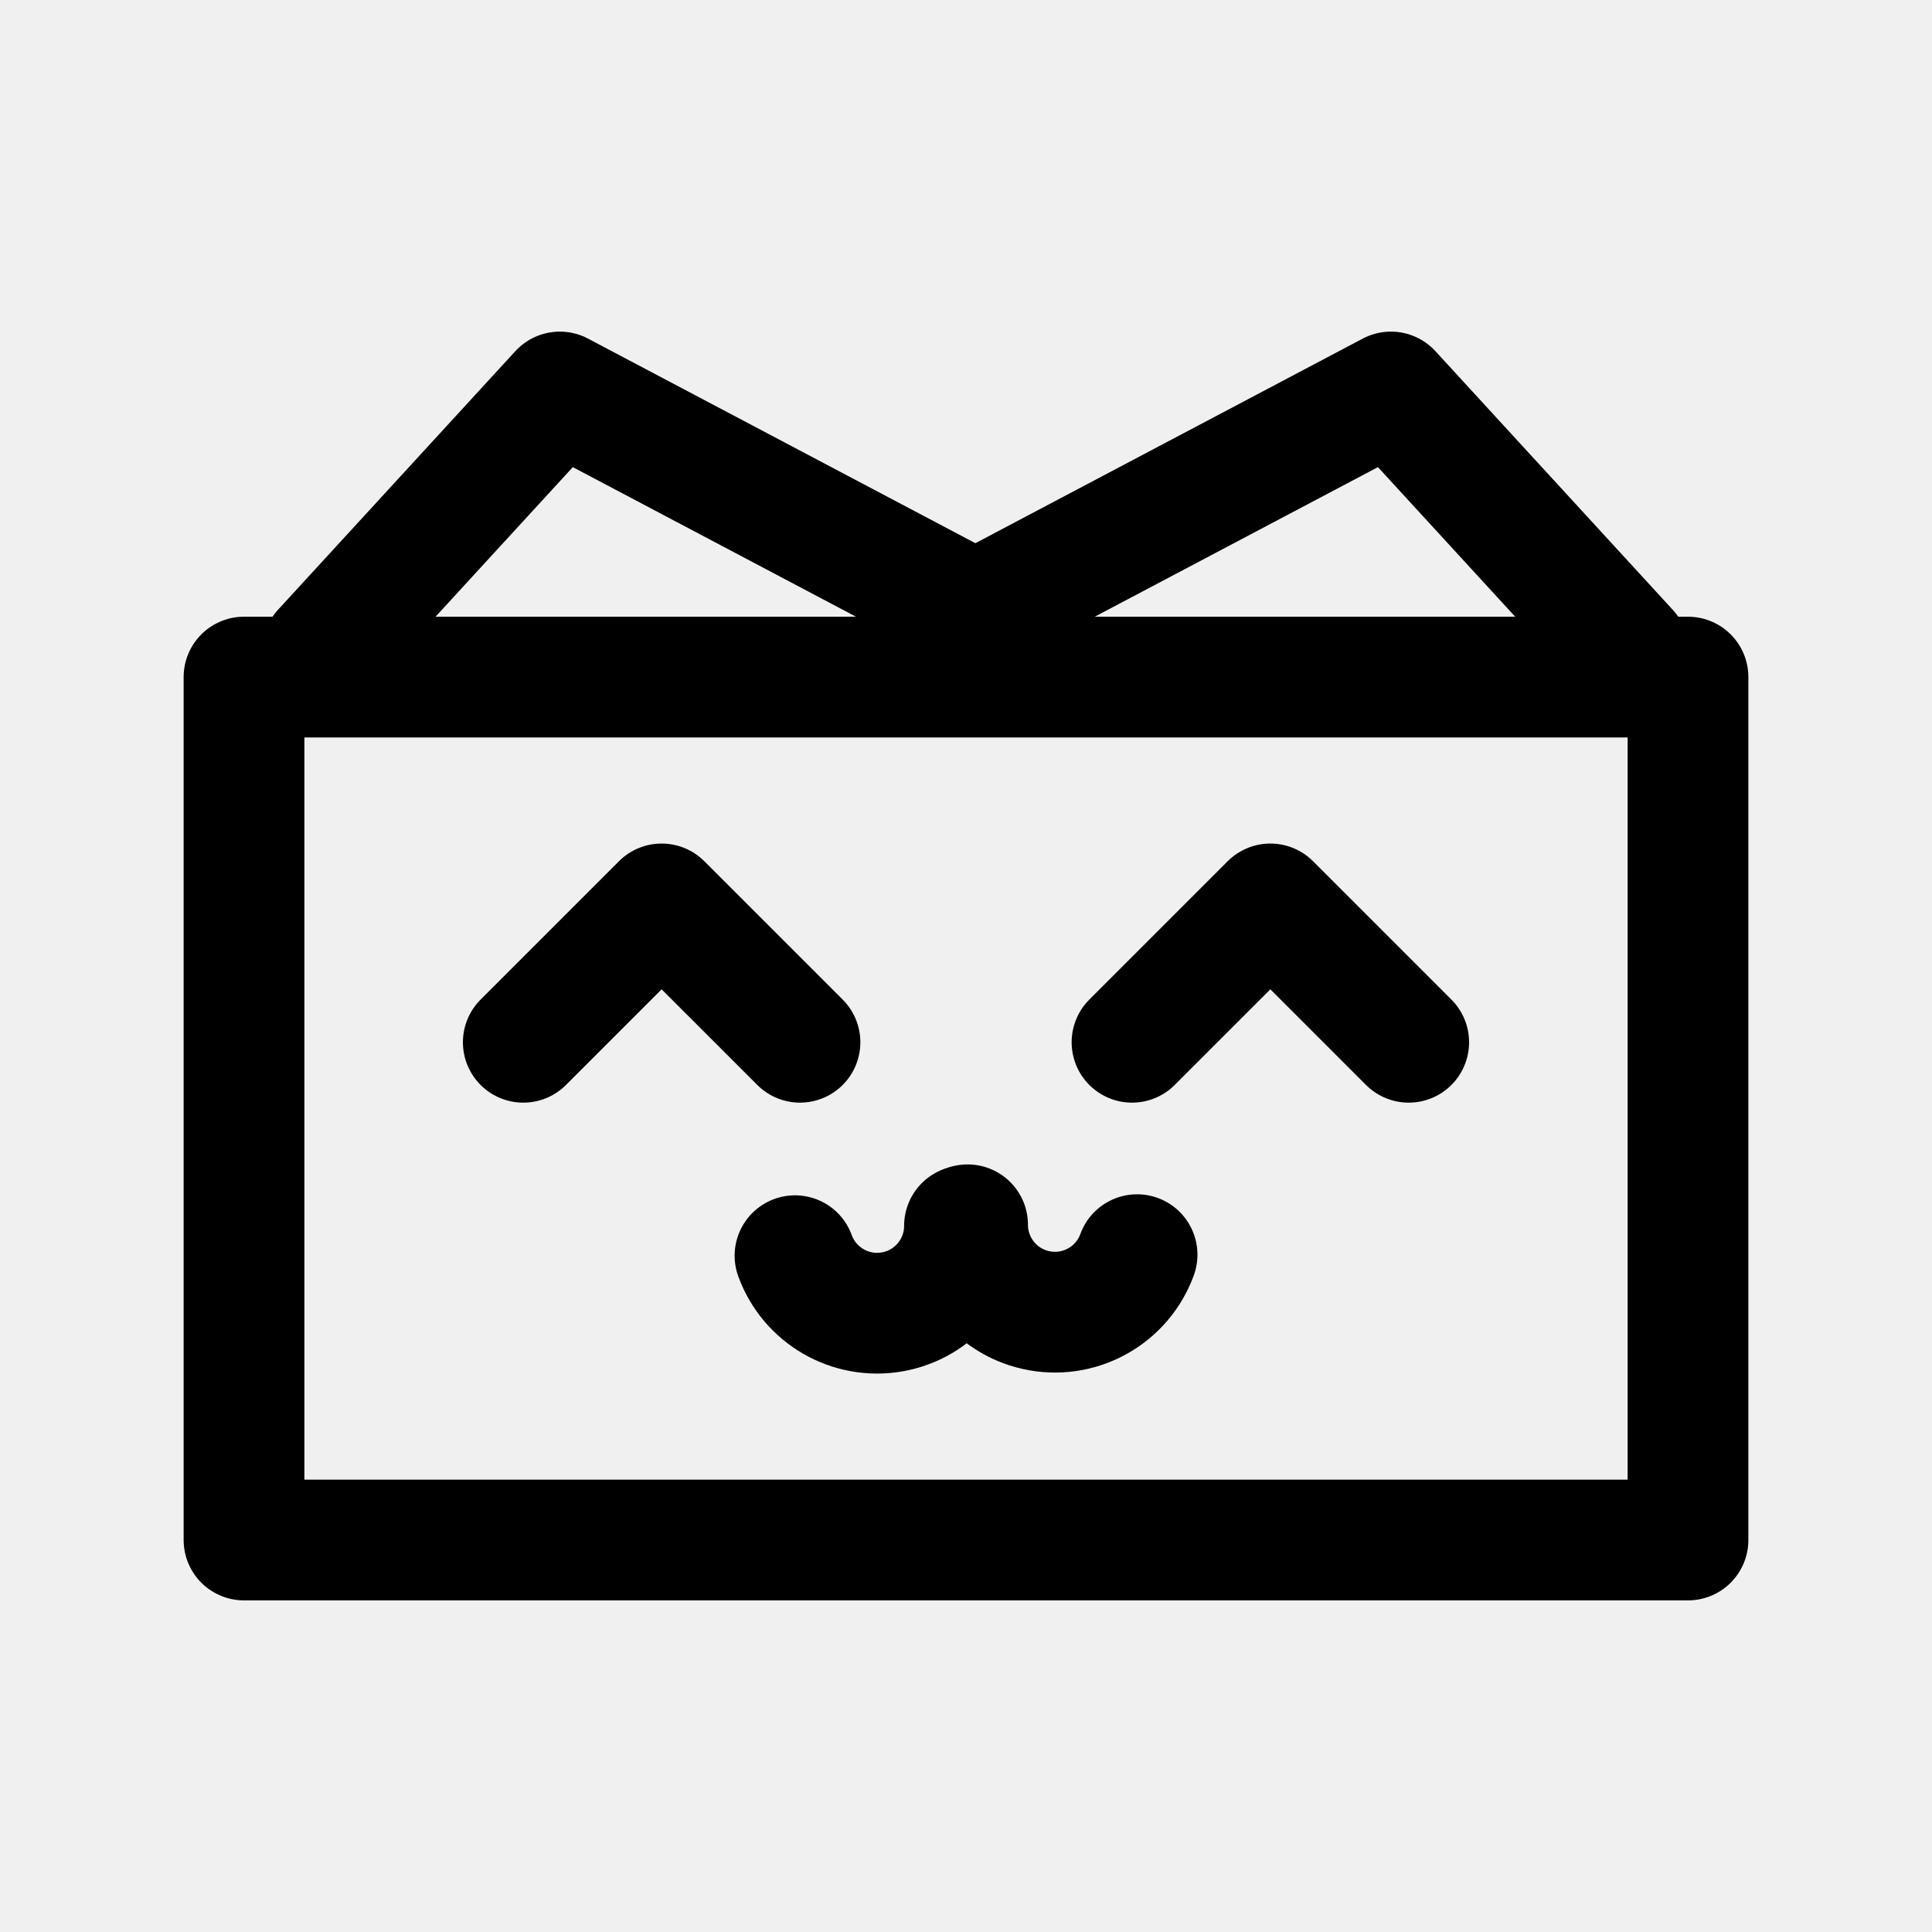
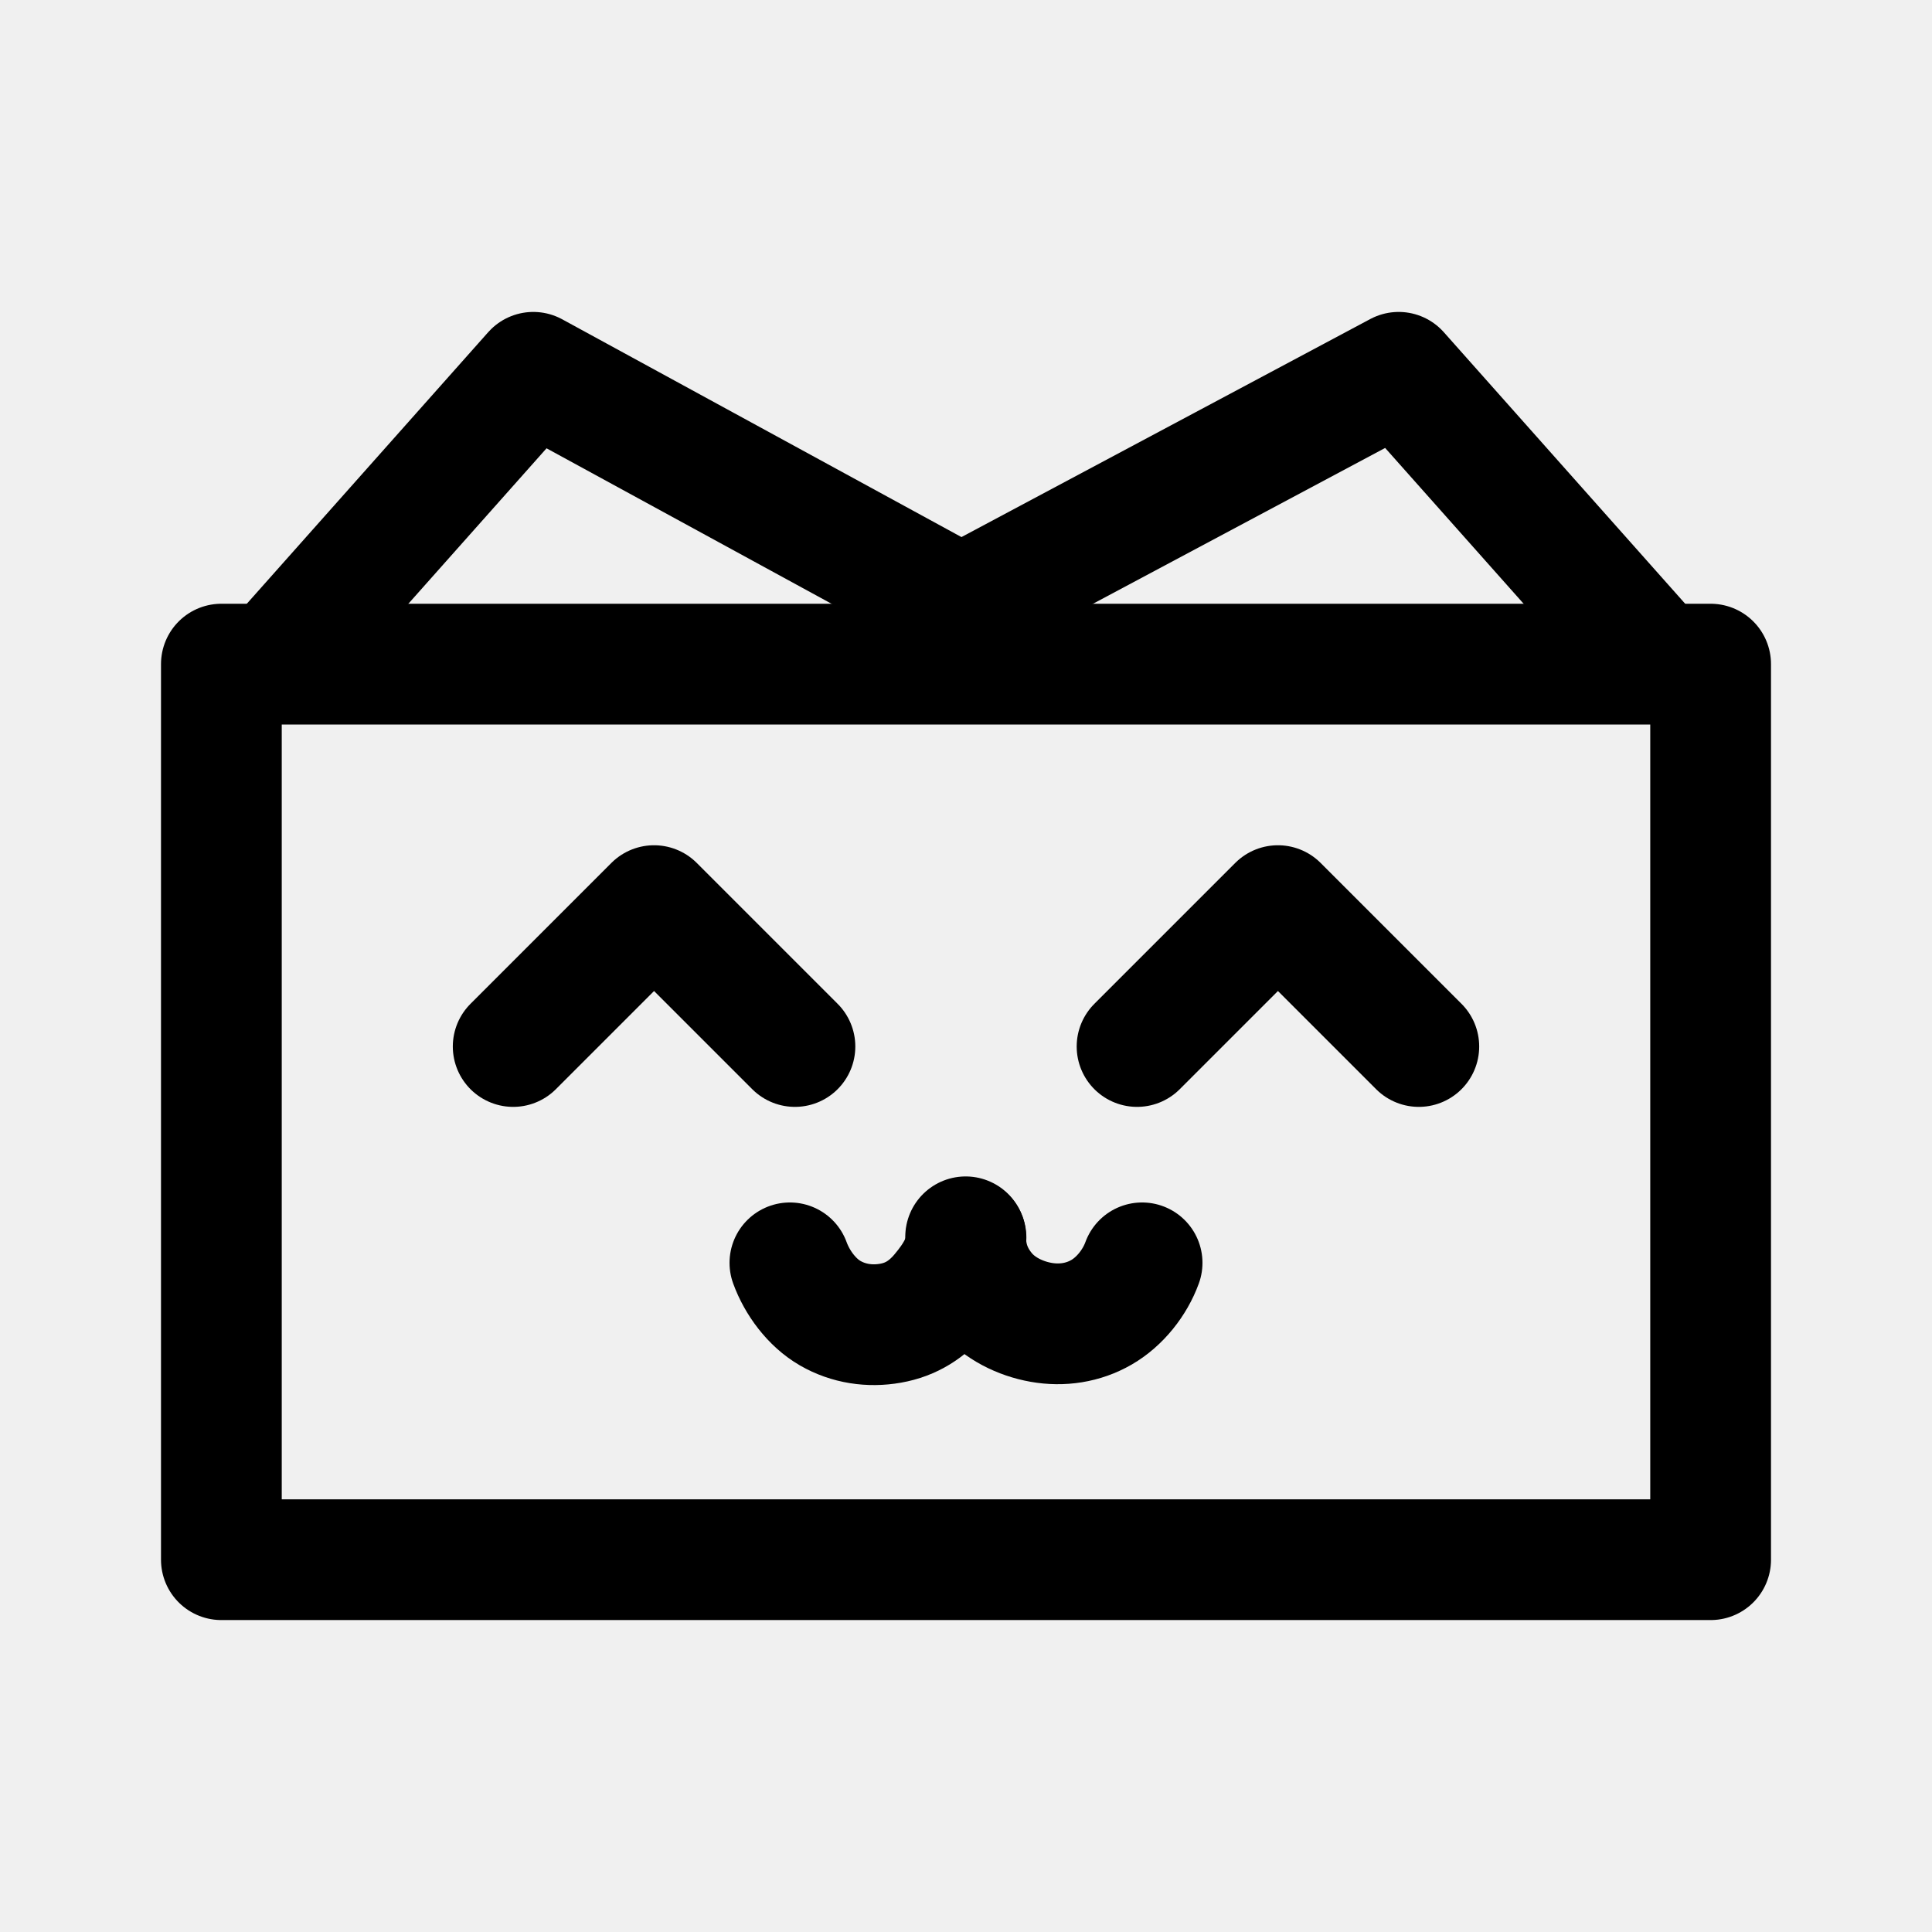
- <svg xmlns="http://www.w3.org/2000/svg" width="192" height="192" viewBox="0 0 192 192" fill="none" version="1.1" id="svg4">
-   <defs id="defs8" />
-   <g id="g2365" transform="matrix(1.374875,0,0,1.374875,-35.98798,-21.82226)" style="stroke-width:8.728;stroke-miterlimit:4;stroke-dasharray:none">
-     <rect style="fill:none;fill-opacity:1;fill-rule:evenodd;stroke:#000000;stroke-width:8.728;stroke-linejoin:round;stroke-miterlimit:4;stroke-dasharray:none;stroke-opacity:1" id="rect18" width="104.374" height="62.374" x="43.813" y="64.813" />
-     <g id="g1328" style="stroke-width:8.728;stroke-miterlimit:4;stroke-dasharray:none" transform="translate(4.2269,7.451658)">
-       <path style="fill:none;fill-opacity:1;stroke:#000000;stroke-width:8.728;stroke-linecap:round;stroke-linejoin:round;stroke-miterlimit:4;stroke-dasharray:none;stroke-opacity:1" id="path853" d="m 91.664,97.025 a 6.316,6.316 0 0 1 -5.219,6.22 6.316,6.316 0 0 1 -7.032,-4.06" />
-       <path style="fill:none;fill-opacity:1;stroke:#000000;stroke-width:8.728;stroke-linecap:round;stroke-linejoin:round;stroke-miterlimit:4;stroke-dasharray:none;stroke-opacity:1" id="path855" d="m 104.139,99.111 a 6.316,6.316 0 0 1 -7.032,4.06 6.316,6.316 0 0 1 -5.219,-6.22" />
-       <path style="fill:none;stroke:#000000;stroke-width:8.728;stroke-linecap:round;stroke-linejoin:round;stroke-miterlimit:4;stroke-dasharray:none;stroke-opacity:1" d="m 59.773,83.758 10,-10 10,10" id="path859" />
-       <path style="fill:none;stroke:#000000;stroke-width:8.728;stroke-linecap:round;stroke-linejoin:round;stroke-miterlimit:4;stroke-dasharray:none;stroke-opacity:1" d="m 103.773,83.758 10,-10 10,10" id="path861" />
-     </g>
-     <path style="fill:none;stroke:#000000;stroke-width:8.728;stroke-linecap:round;stroke-linejoin:round;stroke-miterlimit:4;stroke-dasharray:none;stroke-opacity:1" d="m 49.485,62.9 17.155,-18.694 31.23,16.495" id="path2194" />
-     <path style="fill:none;stroke:#000000;stroke-width:8.728;stroke-linecap:round;stroke-linejoin:round;stroke-miterlimit:4;stroke-dasharray:none;stroke-opacity:1" d="M 143.869,62.9 126.715,44.206 95.485,60.701" id="path2194-3" />
+ <svg xmlns="http://www.w3.org/2000/svg" width="192" height="192" viewBox="0 0 192 192" fill="none">
+   <g clip-path="url(#clip0_107_2)">
+     <path d="M170 66H22V155H170V66Z" stroke="black" stroke-width="12" stroke-linejoin="round" />
+     <path d="M96 123C96 125.106 94.853 126.887 93.5 128.5C92.147 130.113 90.573 131.134 88.5 131.5C86.427 131.866 84.323 131.553 82.5 130.5C80.677 129.447 79.22 127.479 78.5 125.5" stroke="black" stroke-width="12" stroke-linecap="round" stroke-linejoin="round" />
+     <path d="M113.5 125.5C112.78 127.479 111.289 129.36 109.465 130.413C107.642 131.466 105.539 131.779 103.465 131.413C101.392 131.047 99.319 130.026 97.965 128.413C96.612 126.8 95.965 125.019 95.965 122.913" stroke="black" stroke-width="12" stroke-linecap="round" stroke-linejoin="round" />
+     <path d="M51 104L65 90L79 104" stroke="black" stroke-width="12" stroke-linecap="round" stroke-linejoin="round" />
+     <path d="M113 104L127 90L141 104" stroke="black" stroke-width="12" stroke-linecap="round" stroke-linejoin="round" />
+     <path d="M29 64L53 37L97 61" stroke="black" stroke-width="12" stroke-linecap="round" stroke-linejoin="round" />
+     <path d="M163 64L139 37L94 61" stroke="black" stroke-width="12" stroke-linecap="round" stroke-linejoin="round" />
  </g>
+   <defs>
+     <clipPath id="clip0_107_2">
+       <rect width="192" height="192" fill="white" />
+     </clipPath>
+   </defs>
</svg>
